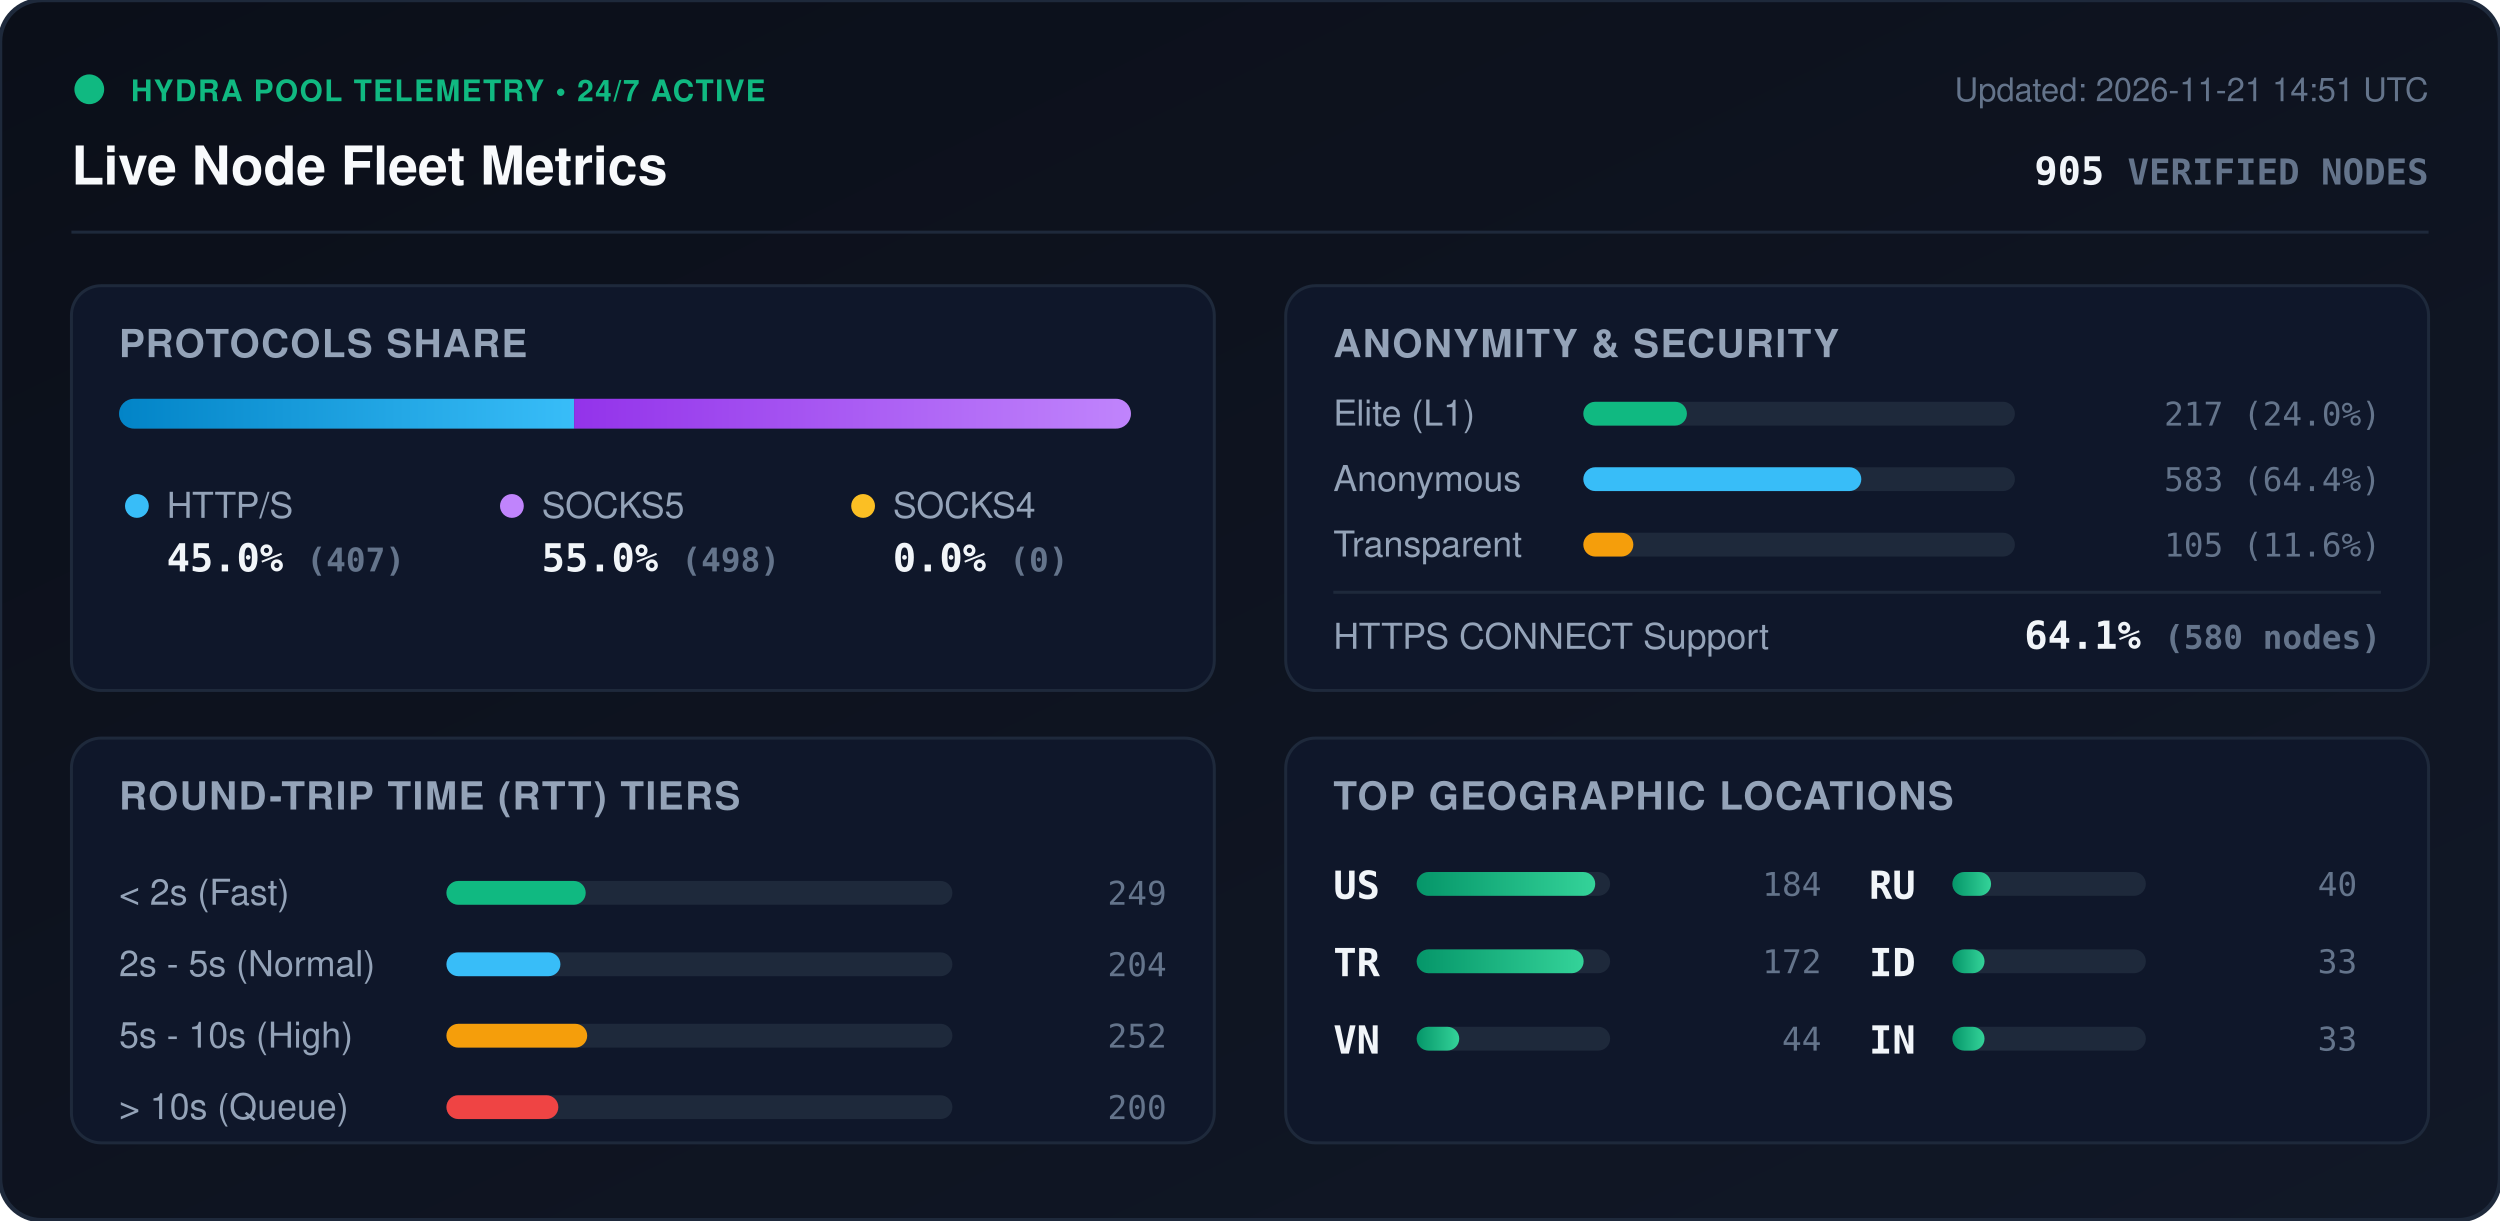
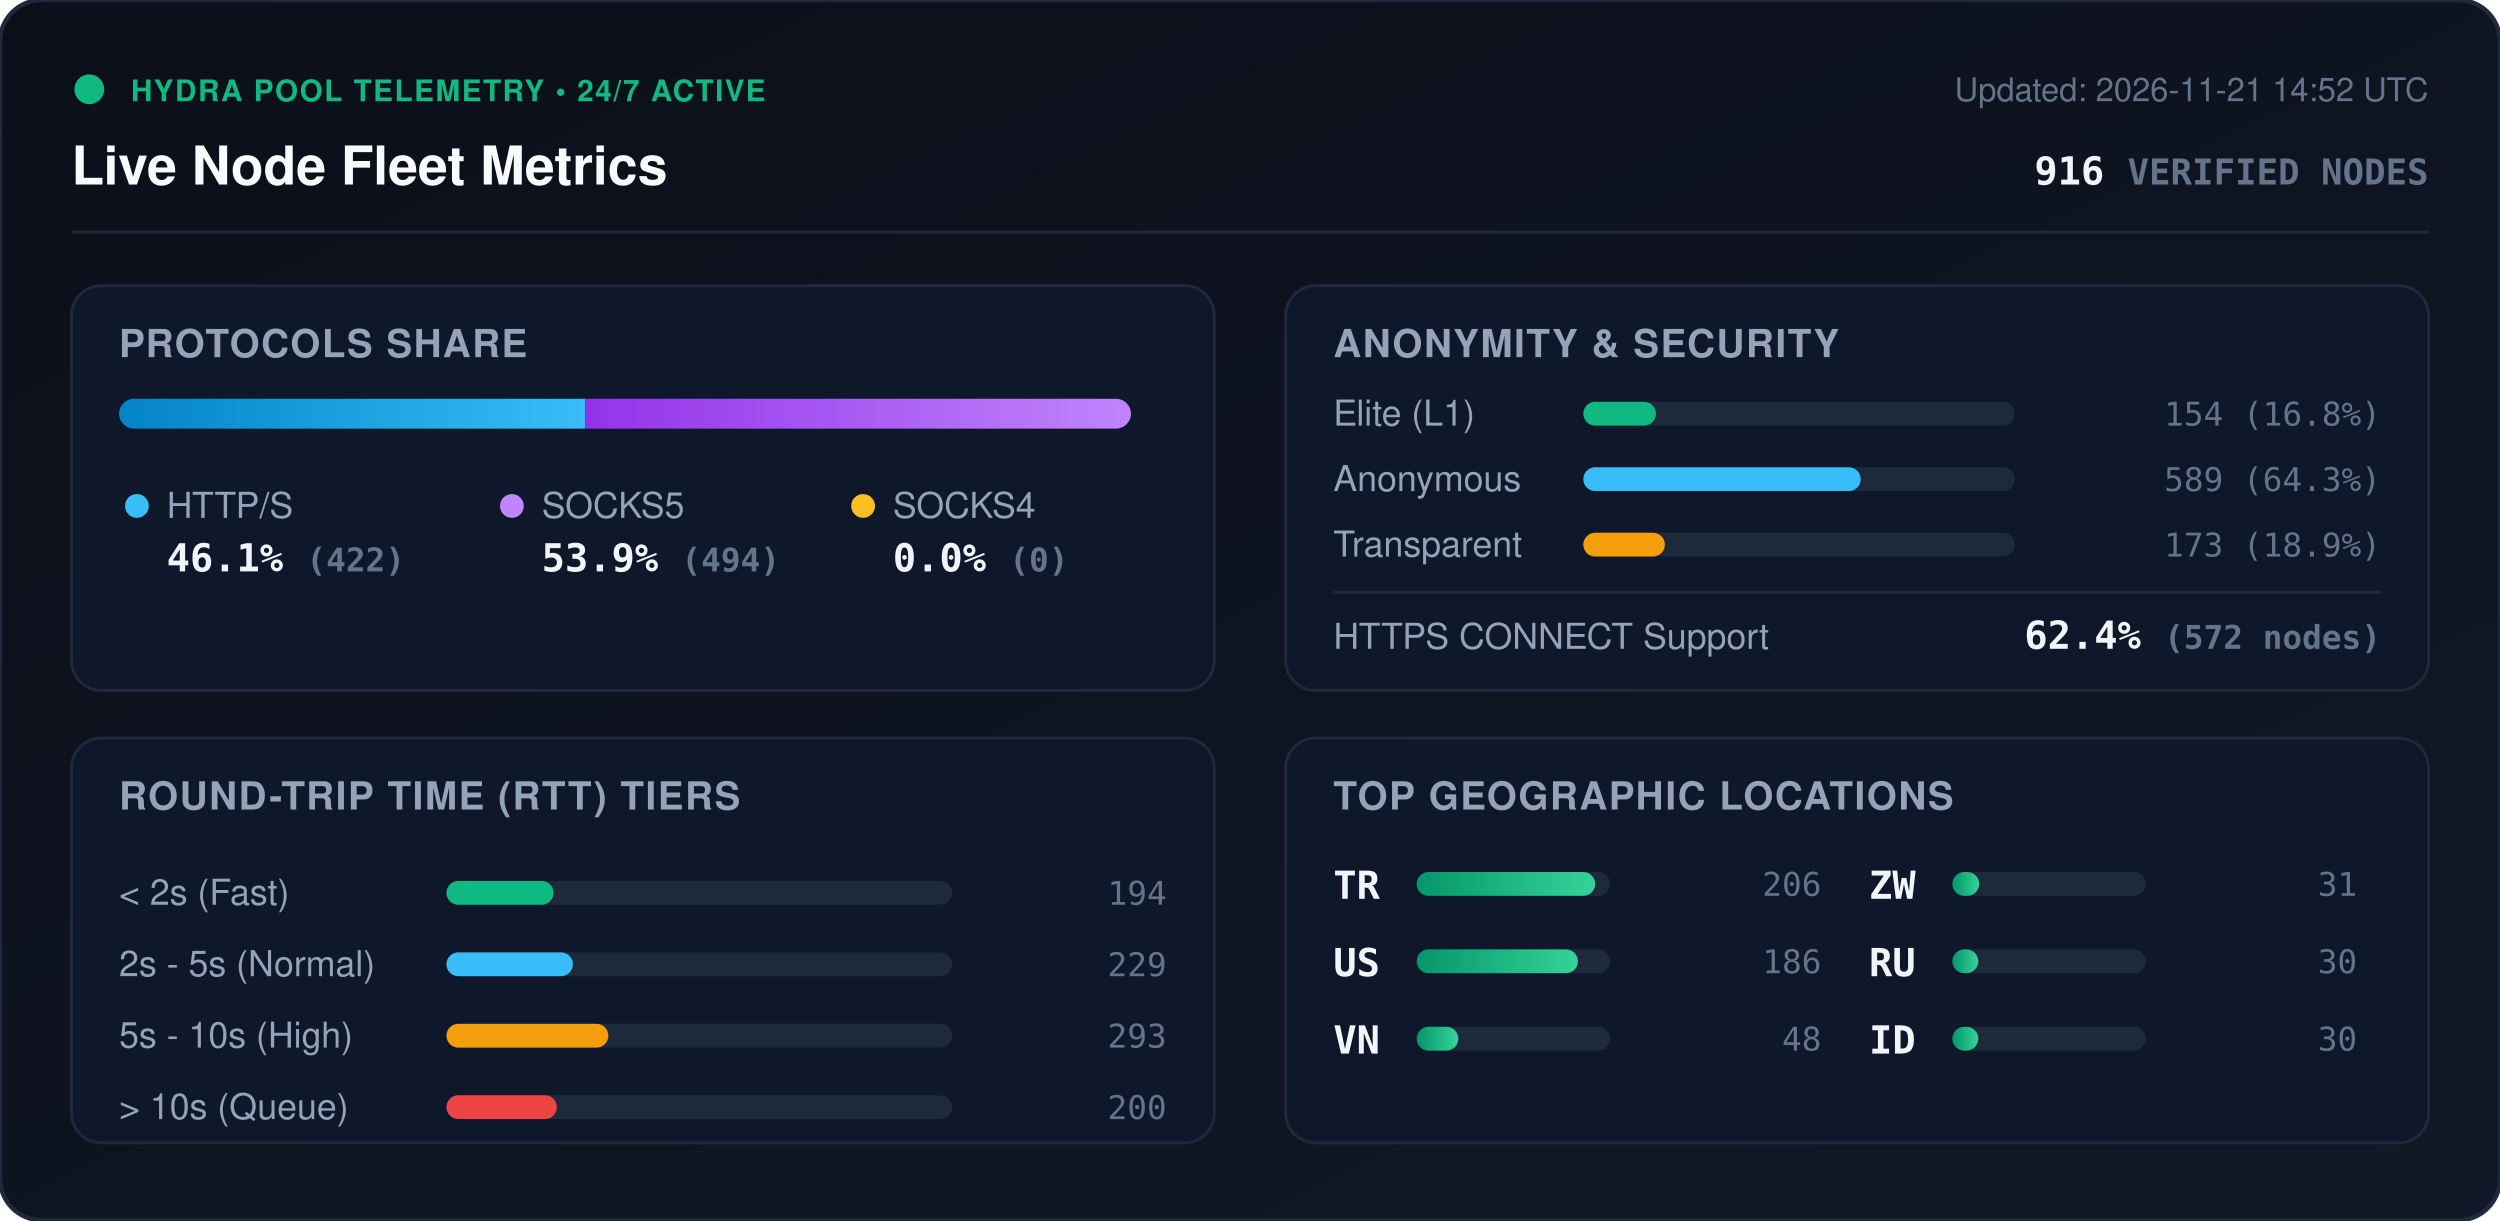
<svg xmlns="http://www.w3.org/2000/svg" viewBox="0 0 840 410" width="840" height="410" style="max-width: 100%; height: auto;">
  <defs>
    <linearGradient id="bg" x1="0%" y1="0%" x2="100%" y2="100%">
      <stop offset="0%" stop-color="#0b0f19" />
      <stop offset="100%" stop-color="#111827" />
    </linearGradient>
    <linearGradient id="bar-http" x1="0%" y1="0%" x2="100%" y2="0%">
      <stop offset="0%" stop-color="#0284c7" />
      <stop offset="100%" stop-color="#38bdf8" />
    </linearGradient>
    <linearGradient id="bar-socks5" x1="0%" y1="0%" x2="100%" y2="0%">
      <stop offset="0%" stop-color="#9333ea" />
      <stop offset="100%" stop-color="#c084fc" />
    </linearGradient>
    <linearGradient id="bar-socks4" x1="0%" y1="0%" x2="100%" y2="0%">
      <stop offset="0%" stop-color="#d97706" />
      <stop offset="100%" stop-color="#fbbf24" />
    </linearGradient>
    <linearGradient id="bar-green" x1="0%" y1="0%" x2="100%" y2="0%">
      <stop offset="0%" stop-color="#059669" />
      <stop offset="100%" stop-color="#34d399" />
    </linearGradient>
    <clipPath id="prog-track-clip">
      <rect width="340.0" height="10" rx="5" />
    </clipPath>
    <style>
      .title { font: 700 18px -apple-system, BlinkMacSystemFont, 'Segoe UI', Helvetica, Arial, sans-serif; fill: #f8fafc; }
      .sub { font: 500 11px -apple-system, BlinkMacSystemFont, 'Segoe UI', Helvetica, Arial, sans-serif; fill: #64748b; }
      .section-hdr { font: 600 13px -apple-system, BlinkMacSystemFont, 'Segoe UI', Helvetica, Arial, sans-serif; fill: #94a3b8; letter-spacing: 0.5px; }
      .metric-val { font: 700 13px -apple-system, BlinkMacSystemFont, 'Segoe UI', Helvetica, Arial, sans-serif; fill: #f1f5f9; }
      .metric-lbl { font: 500 12px -apple-system, BlinkMacSystemFont, 'Segoe UI', Helvetica, Arial, sans-serif; fill: #94a3b8; }
      .badge-txt { font: 700 10px -apple-system, BlinkMacSystemFont, 'Segoe UI', Helvetica, Arial, sans-serif; fill: #10b981; letter-spacing: 0.5px; }
      .mono { font-family: ui-monospace, SFMono-Regular, Menlo, Monaco, Consolas, monospace; }
      .pulse { animation: beacon 2s infinite ease-in-out; }
      @keyframes beacon { 0%, 100% { opacity: 1; } 50% { opacity: 0.35; } }
    </style>
  </defs>
  <rect width="840" height="410" rx="14" fill="url(#bg)" stroke="#1e293b" stroke-width="1.5" />
  <g transform="translate(24, 24)">
    <circle cx="6" cy="6" r="5" fill="#10b981" class="pulse" />
    <text x="20" y="10" class="badge-txt">HYDRA POOL TELEMETRY • 24/7 ACTIVE</text>
    <text x="0" y="38" class="title">Live Node Fleet Metrics</text>
-     <text x="792" y="10" text-anchor="end" class="sub">Updated: 2026-11-21 14:51 UTC</text>
-     <text x="792" y="38" text-anchor="end" class="metric-val mono" fill="#38bdf8">905 <tspan font-size="12" fill="#64748b">VERIFIED NODES</tspan>
+     <text x="792" y="10" text-anchor="end" class="sub">Updated: 2026-11-21 14:52 UTC</text>
+     <text x="792" y="38" text-anchor="end" class="metric-val mono" fill="#38bdf8">916 <tspan font-size="12" fill="#64748b">VERIFIED NODES</tspan>
    </text>
  </g>
  <line x1="24" y1="78" x2="816" y2="78" stroke="#1e293b" stroke-width="1" />
  <g transform="translate(24, 96)">
    <rect width="384" height="136" rx="10" fill="#0f172a" stroke="#1e293b" />
    <text x="16" y="24" class="section-hdr">PROTOCOLS SHARE</text>
    <g transform="translate(16, 38)">
      <rect width="340.0" height="10" rx="5" fill="#1e293b" />
      <g clip-path="url(#prog-track-clip)">
-         <rect x="0" width="152.9" height="10" fill="url(#bar-http)" />
-         <rect x="152.9" width="187.1" height="10" fill="url(#bar-socks5)" />
+         <rect x="0" width="156.6" height="10" fill="url(#bar-http)" />
+         <rect x="156.6" width="183.4" height="10" fill="url(#bar-socks5)" />
        <rect x="340.0" width="0.0" height="10" fill="url(#bar-socks4)" />
      </g>
    </g>
    <g transform="translate(16, 68)">
      <circle cx="6" cy="6" r="4" fill="#38bdf8" />
      <text x="16" y="10" class="metric-lbl">HTTP/S</text>
-       <text x="16" y="28" class="metric-val mono">45.0% <tspan font-size="11" fill="#64748b">(407)</tspan>
+       <text x="16" y="28" class="metric-val mono">46.1% <tspan font-size="11" fill="#64748b">(422)</tspan>
      </text>
      <circle cx="132" cy="6" r="4" fill="#c084fc" />
      <text x="142" y="10" class="metric-lbl">SOCKS5</text>
-       <text x="142" y="28" class="metric-val mono">55.0% <tspan font-size="11" fill="#64748b">(498)</tspan>
+       <text x="142" y="28" class="metric-val mono">53.9% <tspan font-size="11" fill="#64748b">(494)</tspan>
      </text>
      <circle cx="250" cy="6" r="4" fill="#fbbf24" />
      <text x="260" y="10" class="metric-lbl">SOCKS4</text>
      <text x="260" y="28" class="metric-val mono">0.0% <tspan font-size="11" fill="#64748b">(0)</tspan>
      </text>
    </g>
  </g>
  <g transform="translate(432, 96)">
    <rect width="384" height="136" rx="10" fill="#0f172a" stroke="#1e293b" />
    <text x="16" y="24" class="section-hdr">ANONYMITY &amp; SECURITY</text>
    <text x="16" y="47" class="metric-lbl">Elite (L1)</text>
    <rect x="100" y="39" width="145.0" height="8" rx="4" fill="#1e293b" />
-     <rect x="100" y="39" width="34.8" height="8" rx="4" fill="#10b981" />
-     <text x="368" y="47" text-anchor="end" class="mono sub" fill="#e2e8f0">217 (24.0%)</text>
+     <rect x="100" y="39" width="24.4" height="8" rx="4" fill="#10b981" />
+     <text x="368" y="47" text-anchor="end" class="mono sub" fill="#e2e8f0">154 (16.8%)</text>
    <text x="16" y="69" class="metric-lbl">Anonymous</text>
    <rect x="100" y="61" width="145.0" height="8" rx="4" fill="#1e293b" />
-     <rect x="100" y="61" width="93.4" height="8" rx="4" fill="#38bdf8" />
-     <text x="368" y="69" text-anchor="end" class="mono sub" fill="#e2e8f0">583 (64.4%)</text>
+     <rect x="100" y="61" width="93.2" height="8" rx="4" fill="#38bdf8" />
+     <text x="368" y="69" text-anchor="end" class="mono sub" fill="#e2e8f0">589 (64.3%)</text>
    <text x="16" y="91" class="metric-lbl">Transparent</text>
    <rect x="100" y="83" width="145.0" height="8" rx="4" fill="#1e293b" />
-     <rect x="100" y="83" width="16.8" height="8" rx="4" fill="#f59e0b" />
-     <text x="368" y="91" text-anchor="end" class="mono sub" fill="#e2e8f0">105 (11.6%)</text>
+     <rect x="100" y="83" width="27.4" height="8" rx="4" fill="#f59e0b" />
+     <text x="368" y="91" text-anchor="end" class="mono sub" fill="#e2e8f0">173 (18.9%)</text>
    <line x1="16" y1="103" x2="368" y2="103" stroke="#1e293b" stroke-width="1" />
    <text x="16" y="122" class="metric-lbl">HTTPS CONNECT Support</text>
-     <text x="368" y="122" text-anchor="end" class="metric-val mono" fill="#34d399">64.1% <tspan font-size="11" fill="#64748b">(580 nodes)</tspan>
+     <text x="368" y="122" text-anchor="end" class="metric-val mono" fill="#34d399">62.4% <tspan font-size="11" fill="#64748b">(572 nodes)</tspan>
    </text>
  </g>
  <g transform="translate(24, 248)">
    <rect width="384" height="136" rx="10" fill="#0f172a" stroke="#1e293b" />
    <text x="16" y="24" class="section-hdr">ROUND-TRIP TIME (RTT) TIERS</text>
    <g transform="translate(16, 42)">
      <text x="0" y="14" class="metric-lbl">&lt; 2s (Fast)</text>
      <rect x="110" y="6" width="170" height="8" rx="4" fill="#1e293b" />
-       <rect x="110" y="6" width="46.8" height="8" rx="4" fill="#10b981" />
-       <text x="352" y="14" text-anchor="end" class="mono sub">249</text>
+       <rect x="110" y="6" width="36.0" height="8" rx="4" fill="#10b981" />
+       <text x="352" y="14" text-anchor="end" class="mono sub">194</text>
      <text x="0" y="38" class="metric-lbl">2s - 5s (Normal)</text>
      <rect x="110" y="30" width="170" height="8" rx="4" fill="#1e293b" />
-       <rect x="110" y="30" width="38.3" height="8" rx="4" fill="#38bdf8" />
-       <text x="352" y="38" text-anchor="end" class="mono sub">204</text>
+       <rect x="110" y="30" width="42.5" height="8" rx="4" fill="#38bdf8" />
+       <text x="352" y="38" text-anchor="end" class="mono sub">229</text>
      <text x="0" y="62" class="metric-lbl">5s - 10s (High)</text>
      <rect x="110" y="54" width="170" height="8" rx="4" fill="#1e293b" />
-       <rect x="110" y="54" width="47.3" height="8" rx="4" fill="#f59e0b" />
-       <text x="352" y="62" text-anchor="end" class="mono sub">252</text>
+       <rect x="110" y="54" width="54.4" height="8" rx="4" fill="#f59e0b" />
+       <text x="352" y="62" text-anchor="end" class="mono sub">293</text>
      <text x="0" y="86" class="metric-lbl">&gt; 10s (Queue)</text>
      <rect x="110" y="78" width="170" height="8" rx="4" fill="#1e293b" />
-       <rect x="110" y="78" width="37.6" height="8" rx="4" fill="#ef4444" />
+       <rect x="110" y="78" width="37.1" height="8" rx="4" fill="#ef4444" />
      <text x="352" y="86" text-anchor="end" class="mono sub">200</text>
    </g>
  </g>
  <g transform="translate(432, 248)">
    <rect width="384" height="136" rx="10" fill="#0f172a" stroke="#1e293b" />
    <text x="16" y="24" class="section-hdr">TOP GEOGRAPHIC LOCATIONS</text>
    <g transform="translate(16, 42)">
      <g transform="translate(0, 0)">
+         <text x="0" y="12" class="mono metric-val" font-size="12">TR</text>
+         <rect x="28" y="3" width="65" height="8" rx="4" fill="#1e293b" />
+         <rect x="28" y="3" width="60.0" height="8" rx="4" fill="url(#bar-green)" />
+         <text x="164" y="11" text-anchor="end" class="mono sub">206</text>
+       </g>
+       <g transform="translate(0, 26)">
        <text x="0" y="12" class="mono metric-val" font-size="12">US</text>
        <rect x="28" y="3" width="65" height="8" rx="4" fill="#1e293b" />
-         <rect x="28" y="3" width="60.0" height="8" rx="4" fill="url(#bar-green)" />
-         <text x="164" y="11" text-anchor="end" class="mono sub">184</text>
-       </g>
-       <g transform="translate(0, 26)">
-         <text x="0" y="12" class="mono metric-val" font-size="12">TR</text>
-         <rect x="28" y="3" width="65" height="8" rx="4" fill="#1e293b" />
-         <rect x="28" y="3" width="56.1" height="8" rx="4" fill="url(#bar-green)" />
-         <text x="164" y="11" text-anchor="end" class="mono sub">172</text>
+         <rect x="28" y="3" width="54.2" height="8" rx="4" fill="url(#bar-green)" />
+         <text x="164" y="11" text-anchor="end" class="mono sub">186</text>
      </g>
      <g transform="translate(0, 52)">
        <text x="0" y="12" class="mono metric-val" font-size="12">VN</text>
        <rect x="28" y="3" width="65" height="8" rx="4" fill="#1e293b" />
-         <rect x="28" y="3" width="14.3" height="8" rx="4" fill="url(#bar-green)" />
-         <text x="164" y="11" text-anchor="end" class="mono sub">44</text>
+         <rect x="28" y="3" width="14.0" height="8" rx="4" fill="url(#bar-green)" />
+         <text x="164" y="11" text-anchor="end" class="mono sub">48</text>
      </g>
      <g transform="translate(180, 0)">
+         <text x="0" y="12" class="mono metric-val" font-size="12">ZW</text>
+         <rect x="28" y="3" width="65" height="8" rx="4" fill="#1e293b" />
+         <rect x="28" y="3" width="9.0" height="8" rx="4" fill="url(#bar-green)" />
+         <text x="164" y="11" text-anchor="end" class="mono sub">31</text>
+       </g>
+       <g transform="translate(180, 26)">
        <text x="0" y="12" class="mono metric-val" font-size="12">RU</text>
        <rect x="28" y="3" width="65" height="8" rx="4" fill="#1e293b" />
-         <rect x="28" y="3" width="13.0" height="8" rx="4" fill="url(#bar-green)" />
-         <text x="164" y="11" text-anchor="end" class="mono sub">40</text>
+         <rect x="28" y="3" width="8.7" height="8" rx="4" fill="url(#bar-green)" />
+         <text x="164" y="11" text-anchor="end" class="mono sub">30</text>
      </g>
-       <g transform="translate(180, 26)">
+       <g transform="translate(180, 52)">
        <text x="0" y="12" class="mono metric-val" font-size="12">ID</text>
        <rect x="28" y="3" width="65" height="8" rx="4" fill="#1e293b" />
-         <rect x="28" y="3" width="10.8" height="8" rx="4" fill="url(#bar-green)" />
-         <text x="164" y="11" text-anchor="end" class="mono sub">33</text>
-       </g>
-       <g transform="translate(180, 52)">
-         <text x="0" y="12" class="mono metric-val" font-size="12">IN</text>
-         <rect x="28" y="3" width="65" height="8" rx="4" fill="#1e293b" />
-         <rect x="28" y="3" width="10.8" height="8" rx="4" fill="url(#bar-green)" />
-         <text x="164" y="11" text-anchor="end" class="mono sub">33</text>
+         <rect x="28" y="3" width="8.7" height="8" rx="4" fill="url(#bar-green)" />
+         <text x="164" y="11" text-anchor="end" class="mono sub">30</text>
      </g>
    </g>
  </g>
</svg>
